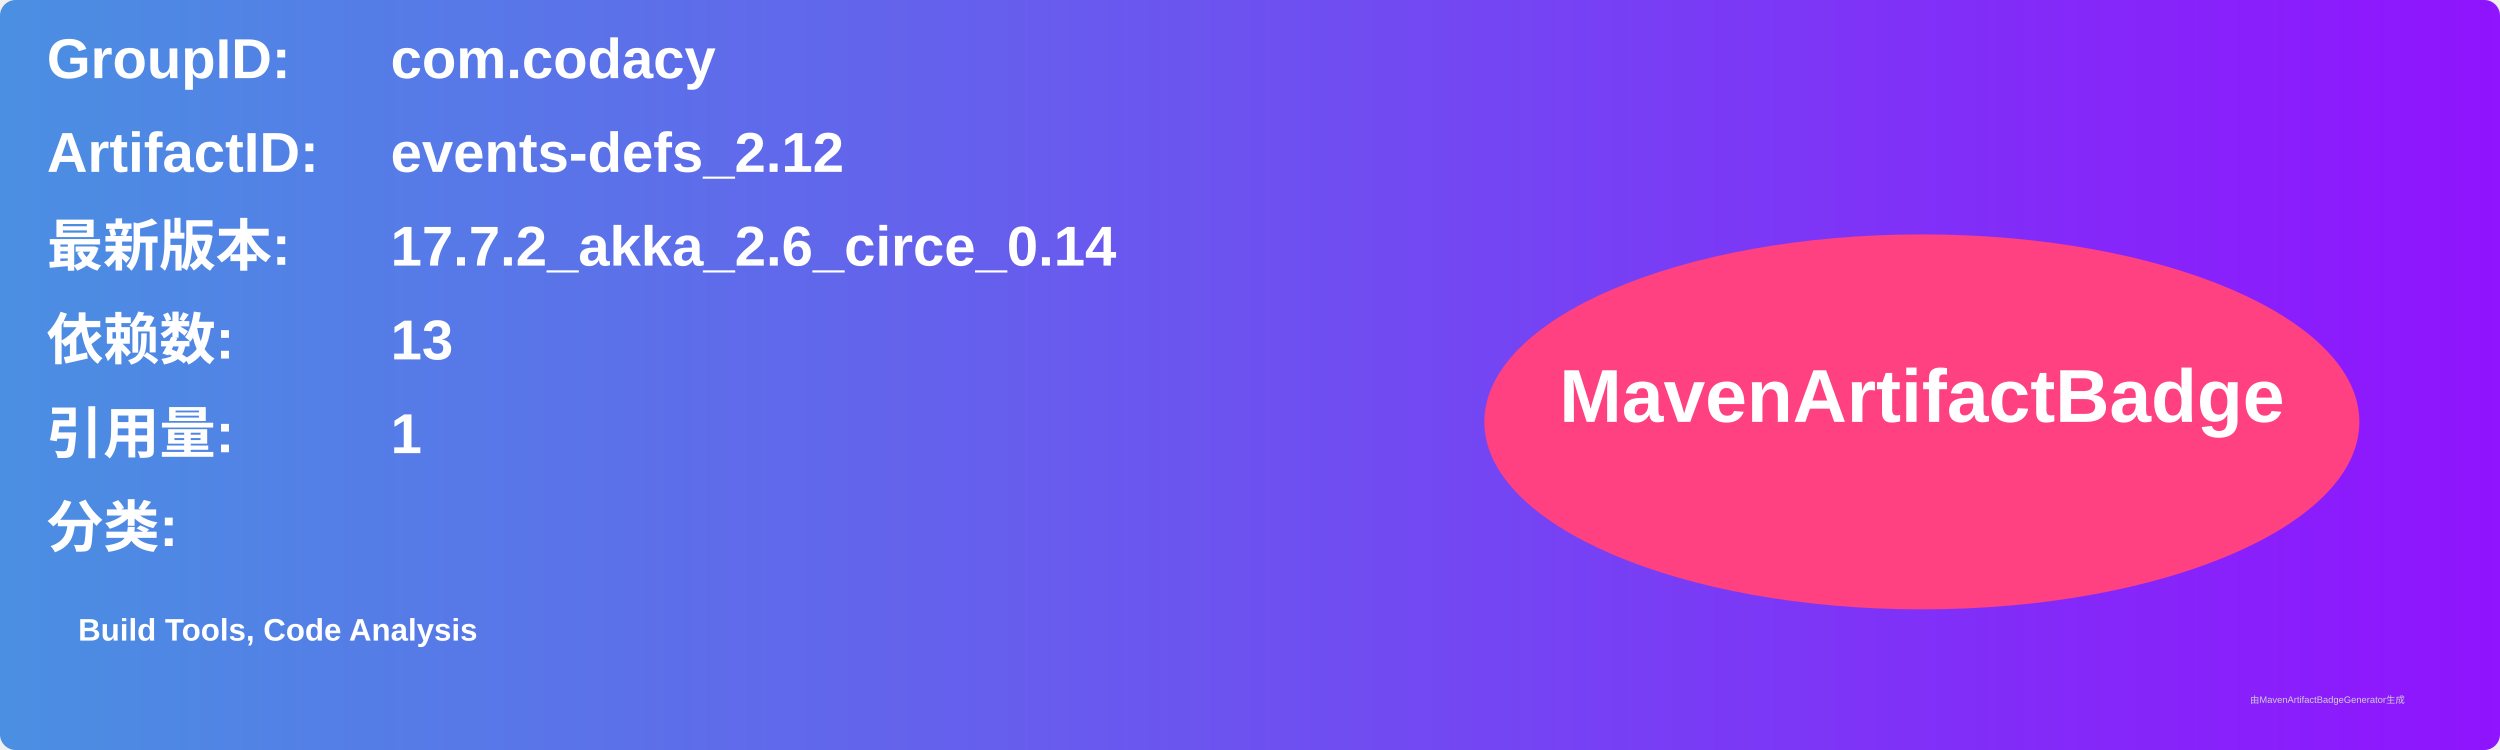
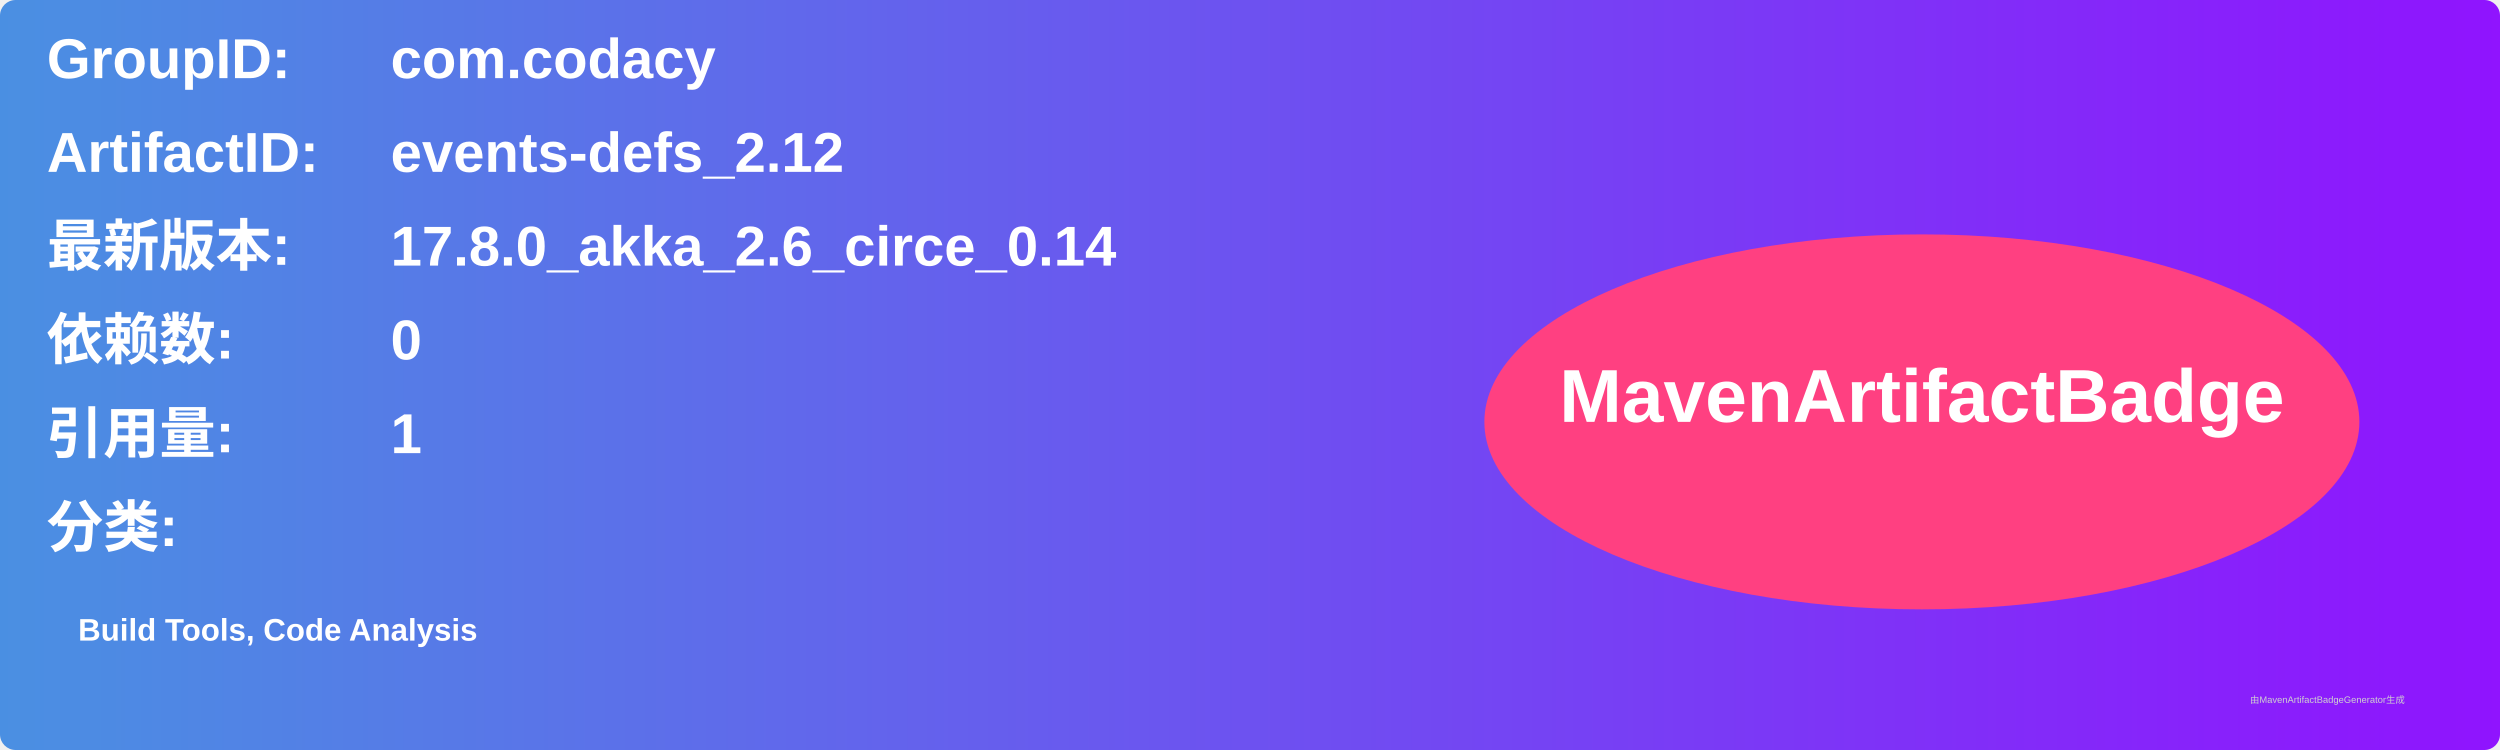
<svg xmlns="http://www.w3.org/2000/svg" width="800" height="240" viewBox="0 0 800 240">
  <linearGradient id="grad" x1="0%" y1="0%" x2="100%" y2="0%">
    <stop offset="0%" stop-color="#4a90e2" />
    <stop offset="100%" stop-color="#9013fe" />
  </linearGradient>
  <rect width="100%" height="100%" rx="5" ry="5" fill="url(#grad)" />
  <g transform="translate(15, 15)">
    <text x="0" y="10" font-family="Arial" font-size="18" fill="white" font-weight="bold" width="260">GroupID:</text>
    <text x="110" y="10" font-family="Arial" font-size="18" fill="white" font-weight="bold" width="460">com.codacy</text>
    <text x="0" y="40" font-family="Arial" font-size="18" fill="white" font-weight="bold" width="260">ArtifactID:</text>
    <text x="110" y="40" font-family="Arial" font-size="18" fill="white" font-weight="bold" width="460">events-defs_2.12</text>
    <text x="0" y="70" font-family="Arial" font-size="18" fill="white" font-weight="bold">最新版本:</text>
    <text x="110" y="70" font-family="Arial" font-size="18" fill="white" font-weight="bold">
-       <tspan font-weight="bold">17.7.2_akka_2.6_circe_0.14</tspan>
+       <tspan font-weight="bold">17.8.0_akka_2.6_circe_0.14</tspan>
    </text>
    <text x="0" y="100" font-family="Arial" font-size="18" fill="white" font-weight="bold">依赖数: </text>
    <text x="110" y="100" font-family="Arial" font-size="18" fill="white">
-       <tspan font-weight="bold">13</tspan>
+       <tspan font-weight="bold">0</tspan>
    </text>
    <text x="0" y="130" font-family="Arial" font-size="18" fill="white" font-weight="bold">引用量: </text>
    <text x="110" y="130" font-family="Arial" font-size="18" fill="white">
      <tspan font-weight="bold">1</tspan>
    </text>
    <text x="0" y="160" font-family="Arial" font-size="18" fill="white" font-weight="bold">分类:</text>
    <text x="10" y="190" font-family="Arial" font-size="10" fill="white">
      <tspan font-weight="bold">Build Tools, Code Analysis</tspan>
    </text>
    <ellipse cx="600" cy="120" rx="140" ry="60" fill="#ff4081" />
    <text x="600" y="120" text-anchor="middle" font-family="Arial" font-size="24" fill="white" font-weight="bold">MavenArtifactBadge</text>
  </g>
  <text x="720" y="225" font-family="Arial" font-size="3" fill="#d0d0d0">由MavenArtifactBadgeGenerator生成</text>
</svg>
